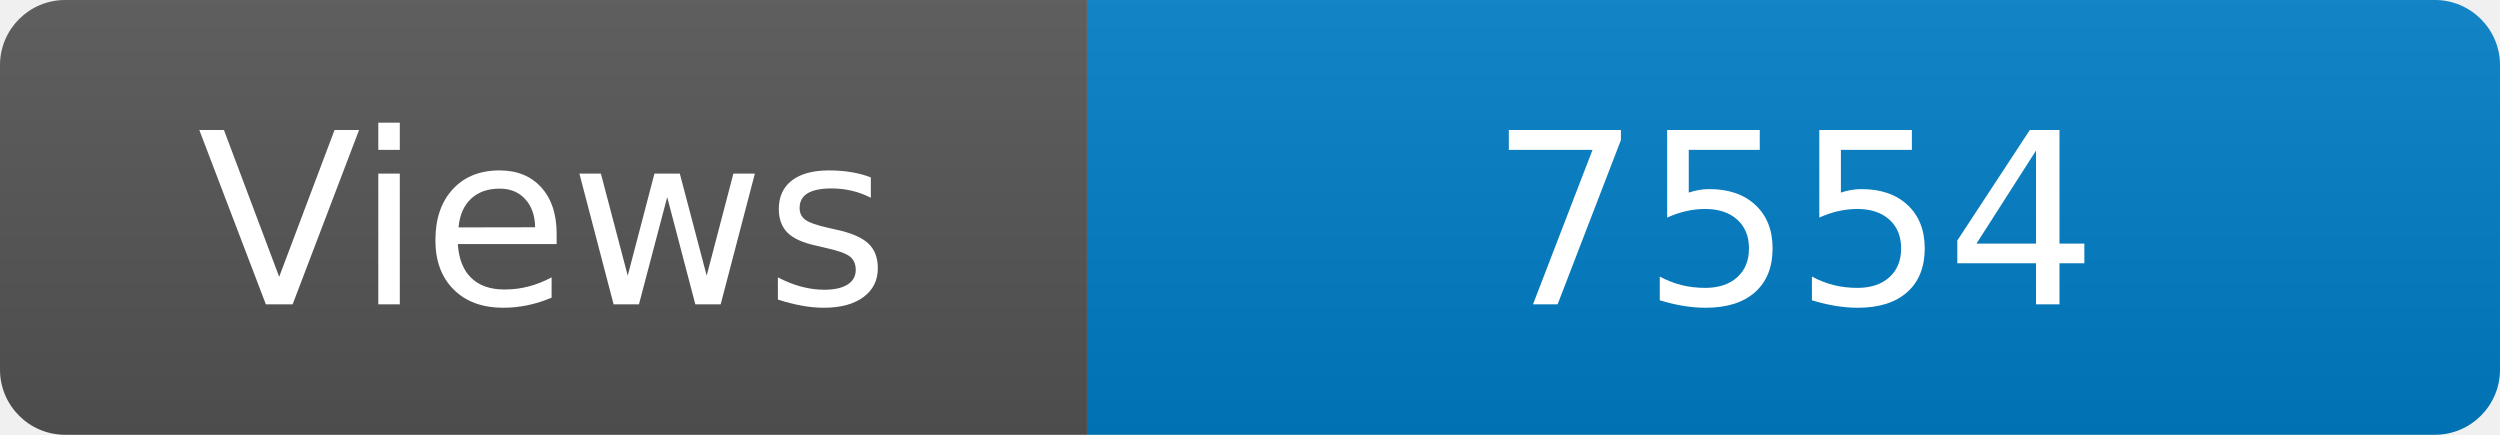
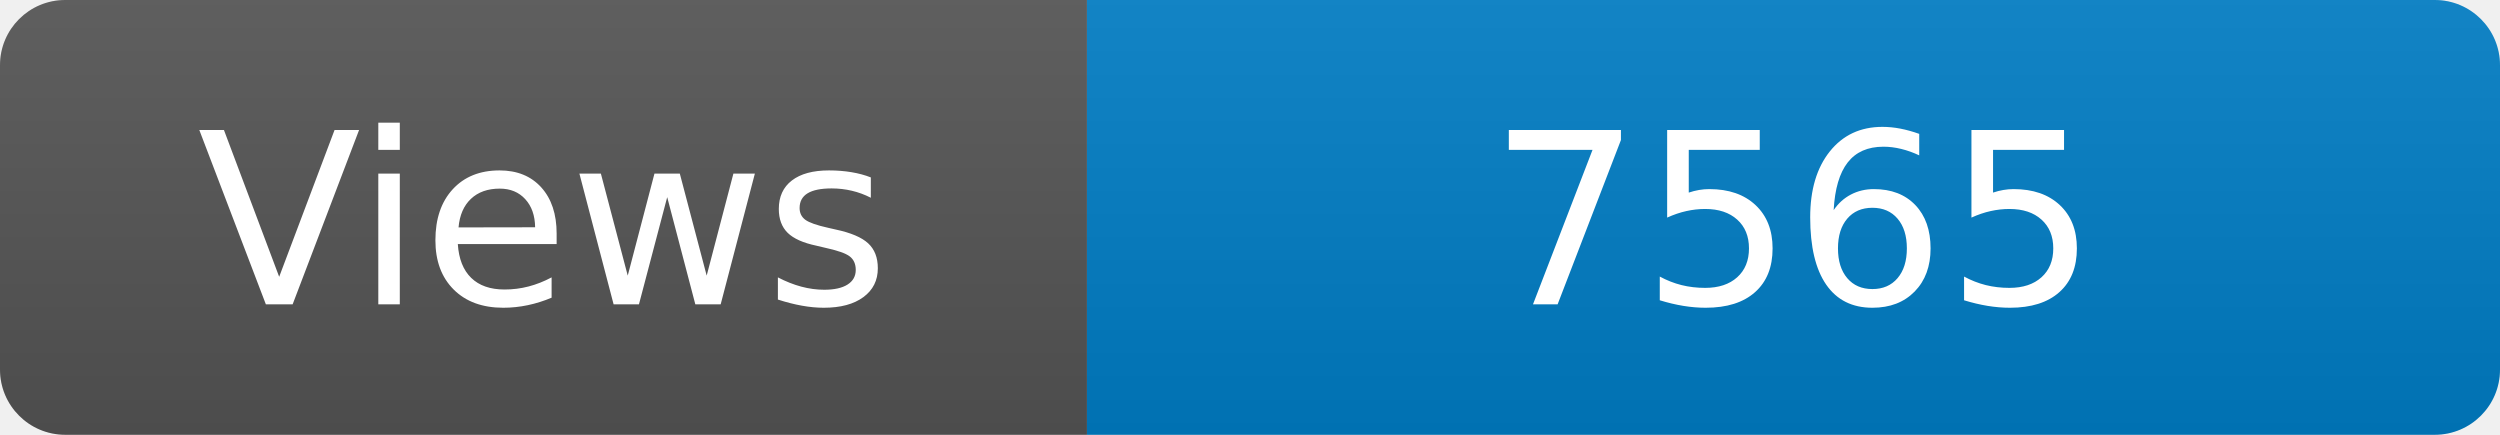
<svg xmlns="http://www.w3.org/2000/svg" width="115" height="20" role="img" aria-label="Maintained?: yes">
  <linearGradient id="s" x2="0" y2="100%">
    <stop offset="0" stop-color="#bbb" stop-opacity=".1" />
    <stop offset="1" stop-opacity=".1" />
  </linearGradient>
  <clipPath id="r">
    <rect width="115" height="20" rx="3" fill="#fff" />
  </clipPath>
  <g clip-path="url(#r)">
    <rect width="50" height="20" fill="#555" />
    <rect x="50" width="160" height="20" fill="#007ec6" />
    <rect width="115" height="20" fill="url(#s)" />
  </g>
  <g fill="#fff" text-anchor="middle" font-family="Verdana,Geneva,DejaVu Sans,sans-serif" font-size="110">
    <text x="250" y="140" transform="scale(.1)" fill="#fff">Views</text>
-     <text x="825" y="140" transform="scale(.1)" fill="#fff">7554</text>
+     <text x="825" y="140" transform="scale(.1)" fill="#fff">7565</text>
  </g>
</svg>
